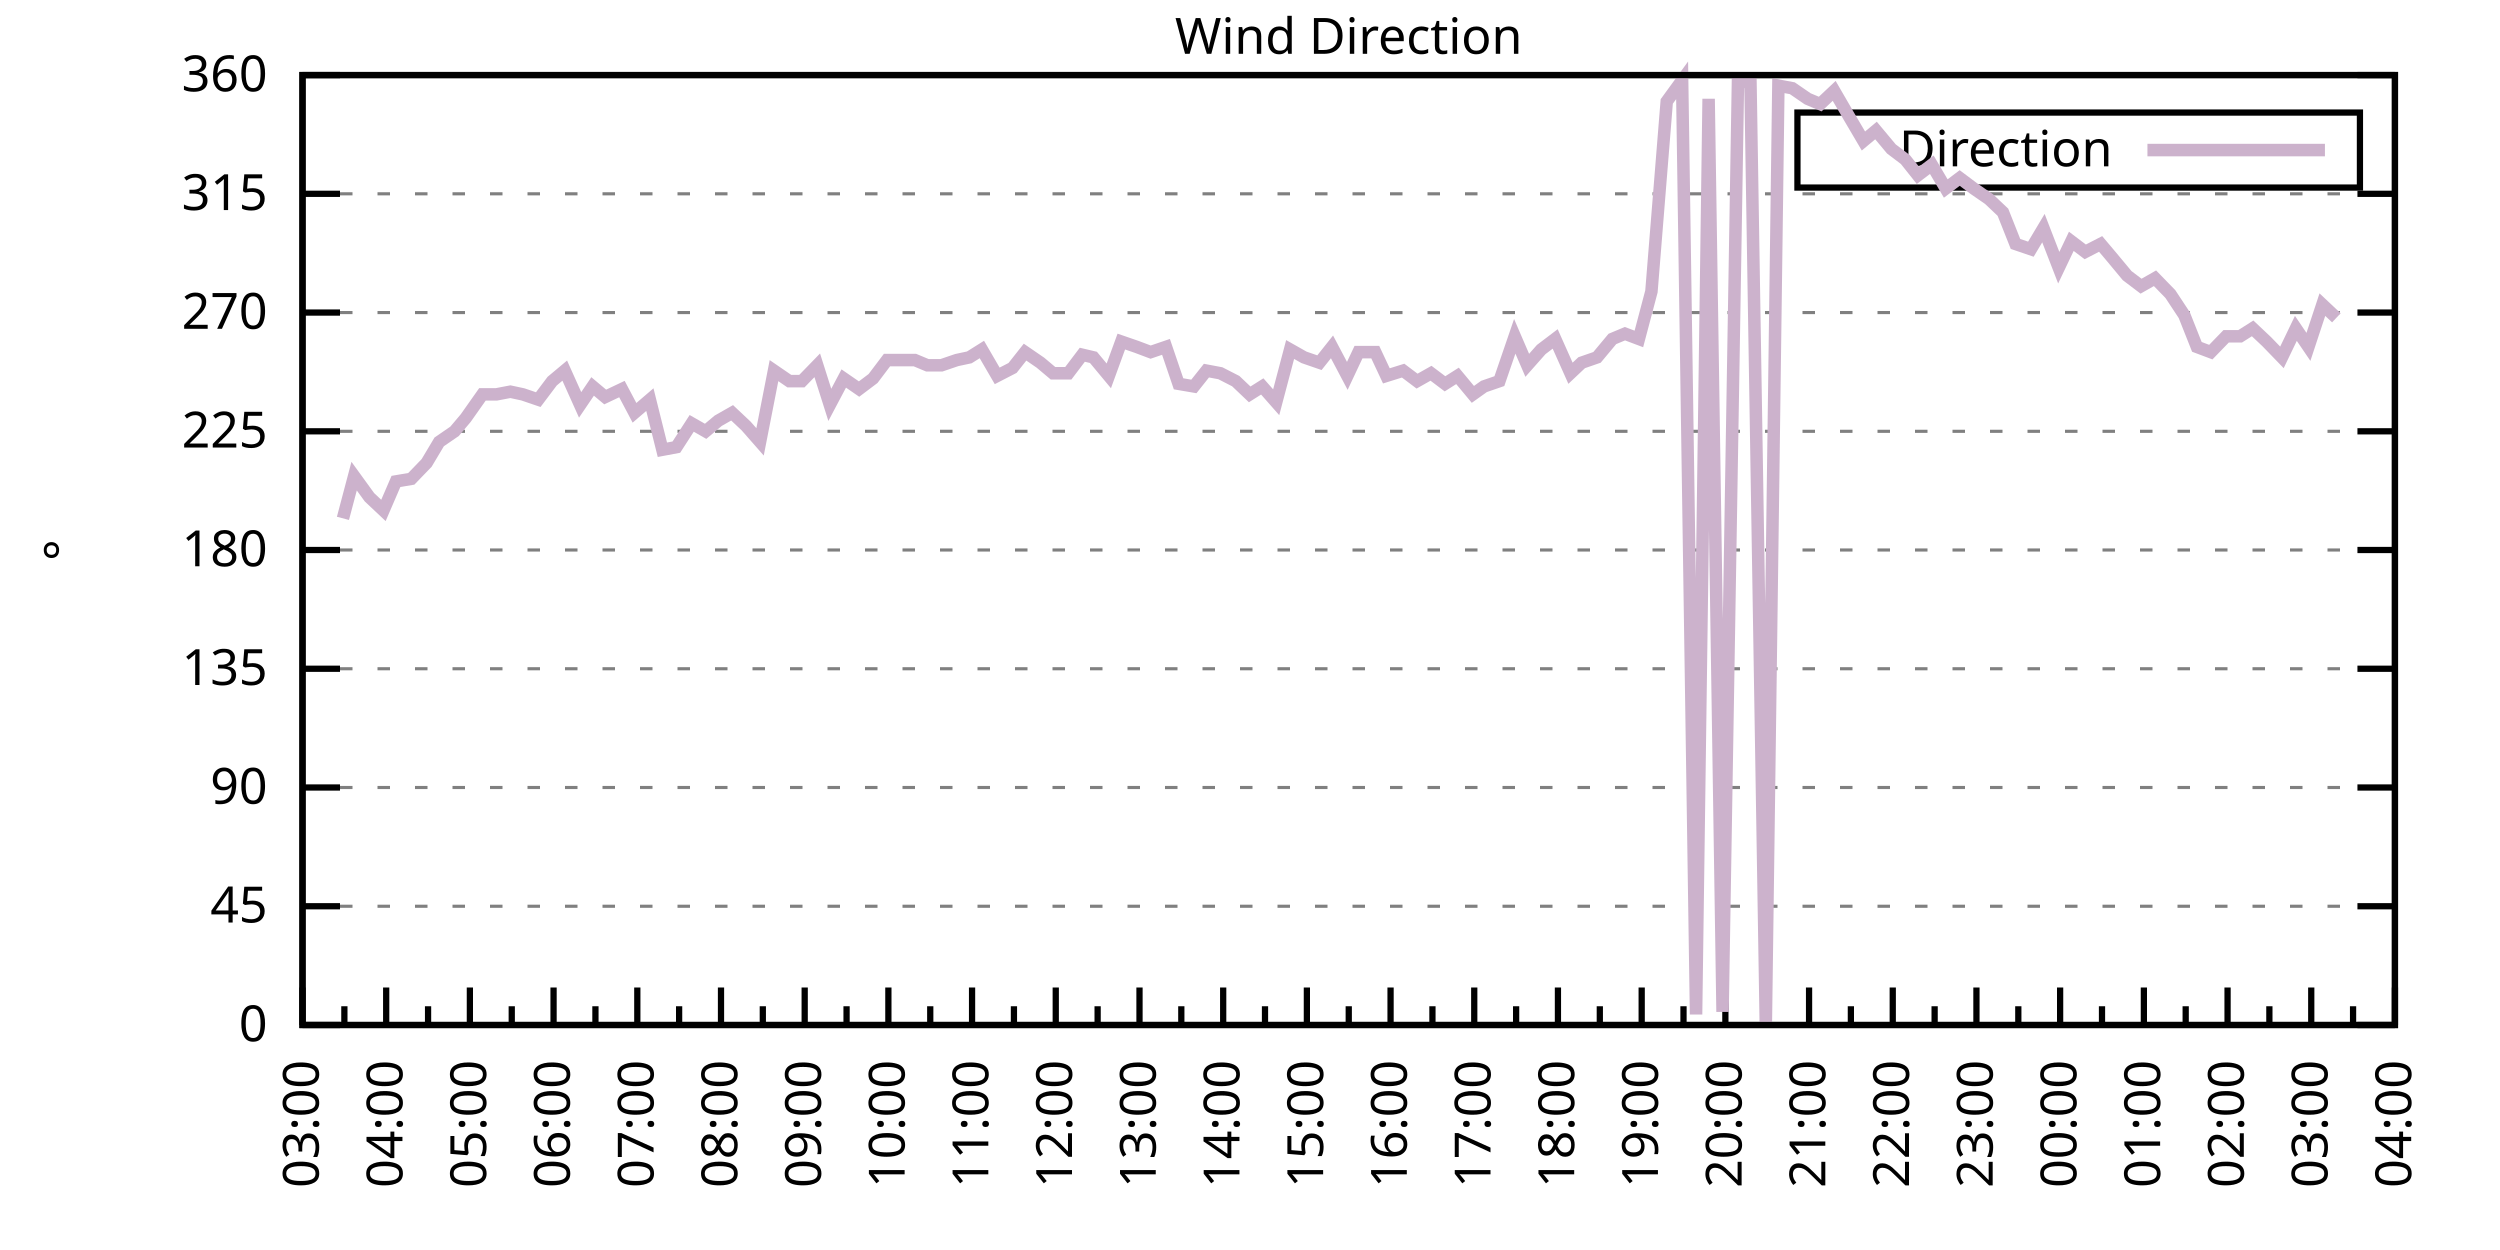
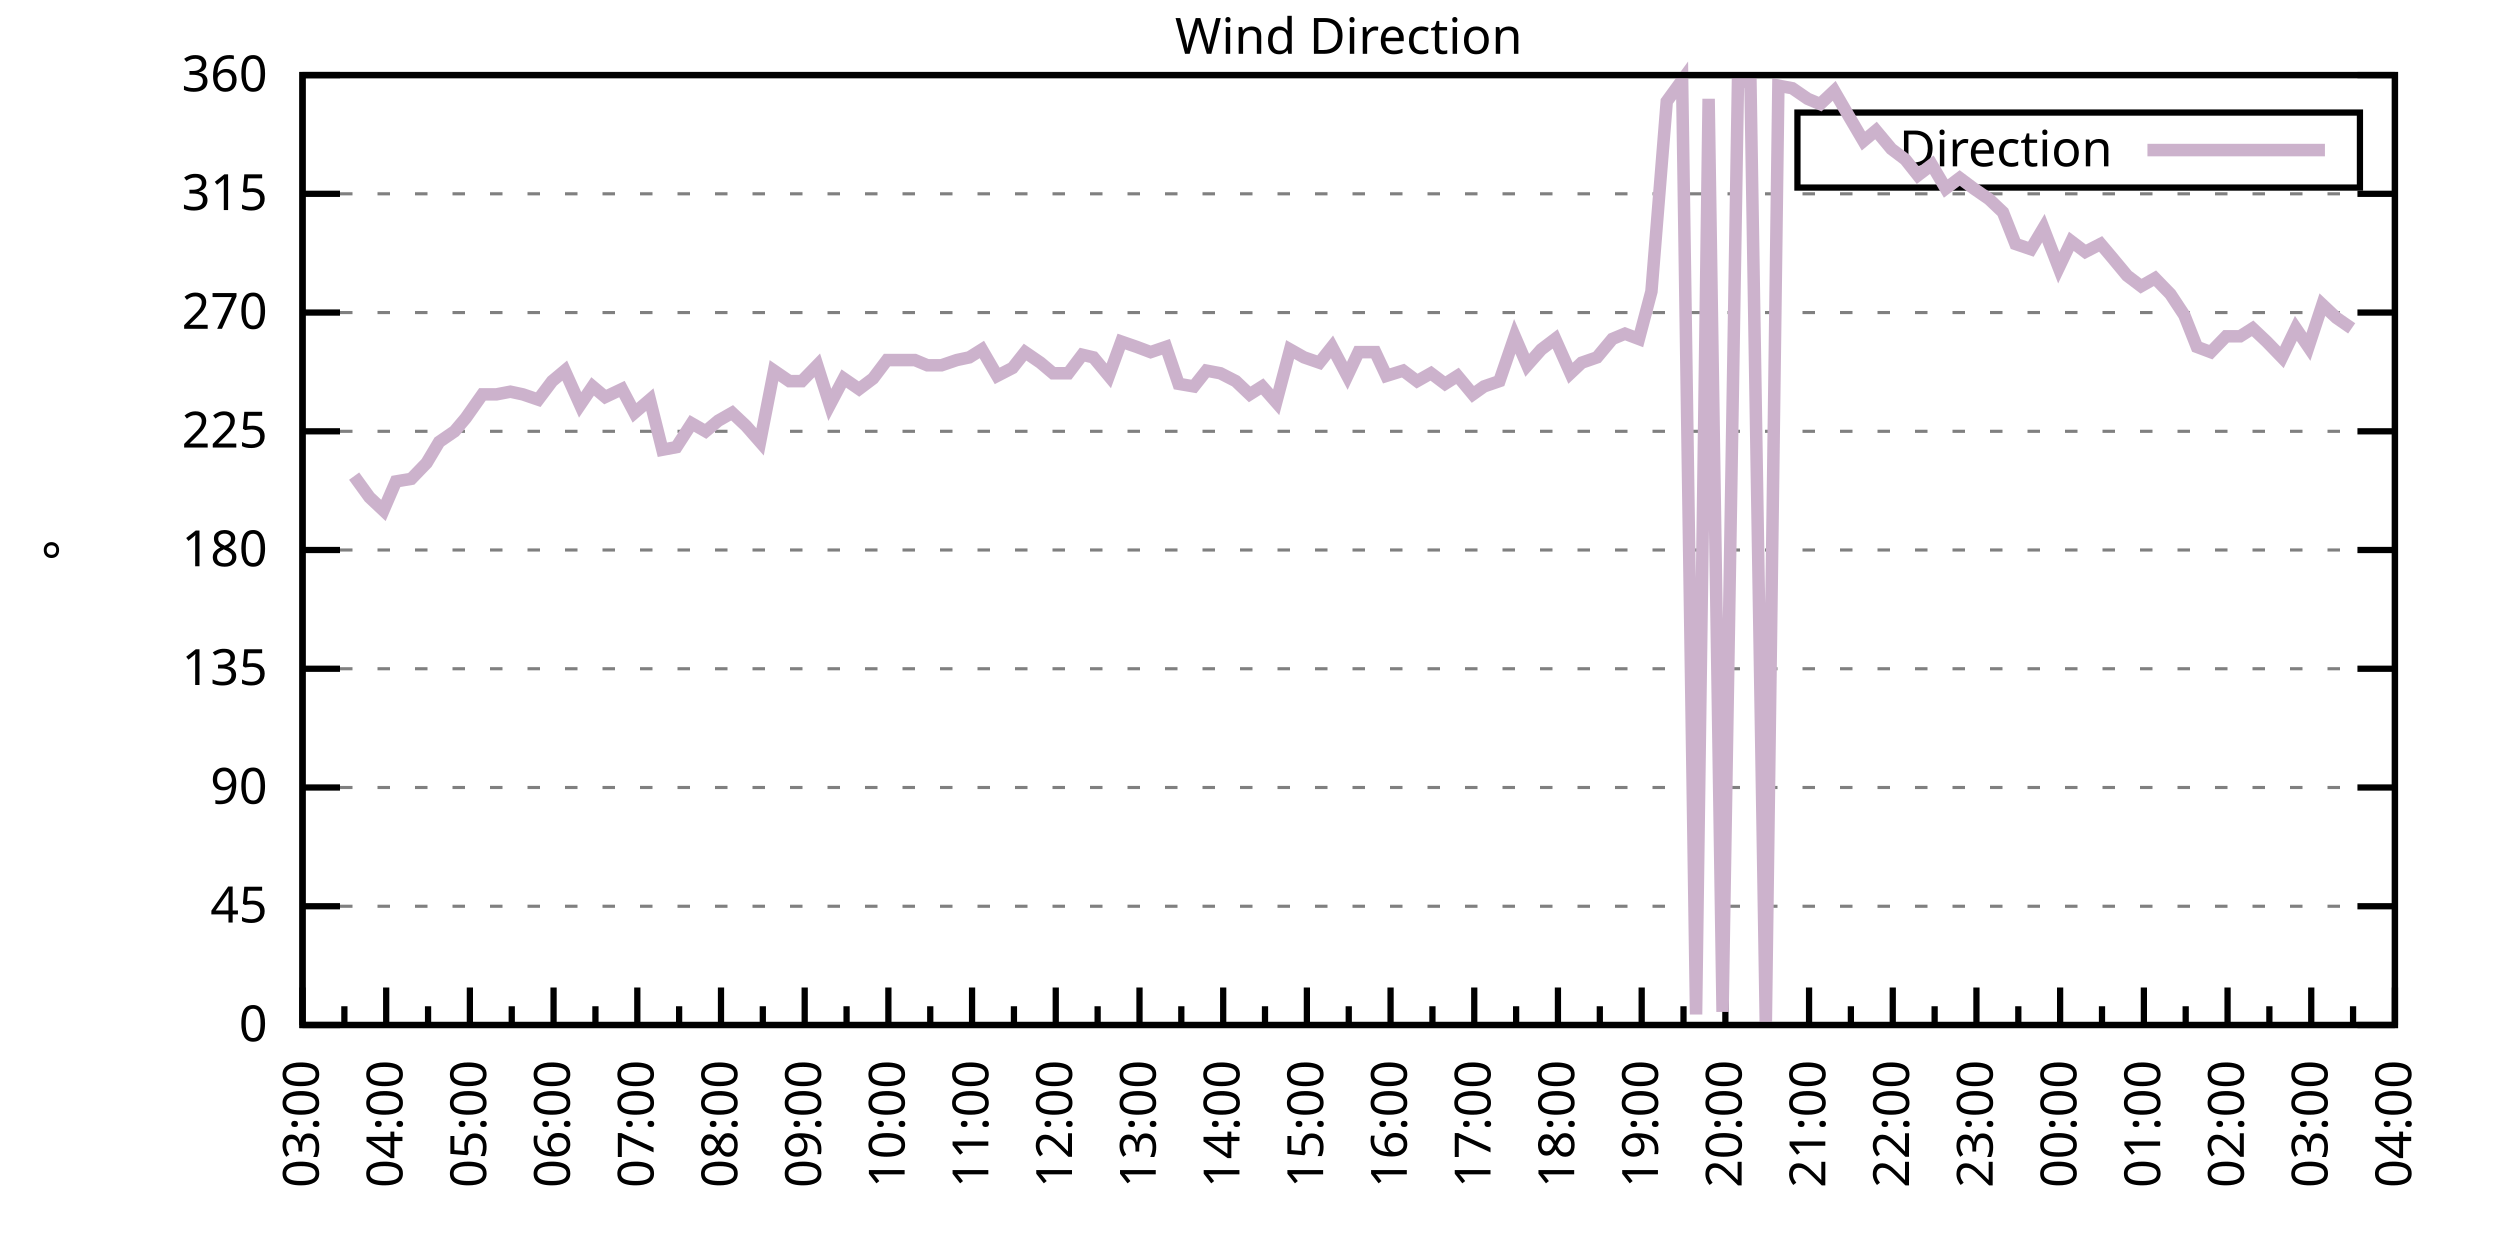
<svg xmlns="http://www.w3.org/2000/svg" xmlns:xlink="http://www.w3.org/1999/xlink" width="400" height="200" viewBox="0 0 400 200">
  <g id="gnuplot_canvas">
    <rect x="0" y="0" width="400" height="200" fill="none" />
    <defs>
      <circle id="gpDot" r="0.5" stroke-width="0.5" stroke="currentColor" />
      <path id="gpPt0" stroke-width="0.333" stroke="currentColor" d="M-1,0 h2 M0,-1 v2" />
      <path id="gpPt1" stroke-width="0.333" stroke="currentColor" d="M-1,-1 L1,1 M1,-1 L-1,1" />
      <path id="gpPt2" stroke-width="0.333" stroke="currentColor" d="M-1,0 L1,0 M0,-1 L0,1 M-1,-1 L1,1 M-1,1 L1,-1" />
      <rect id="gpPt3" stroke-width="0.333" stroke="currentColor" x="-1" y="-1" width="2" height="2" />
      <rect id="gpPt4" stroke-width="0.333" stroke="currentColor" fill="currentColor" x="-1" y="-1" width="2" height="2" />
      <circle id="gpPt5" stroke-width="0.333" stroke="currentColor" cx="0" cy="0" r="1" />
      <use xlink:href="#gpPt5" id="gpPt6" fill="currentColor" stroke="none" />
      <path id="gpPt7" stroke-width="0.333" stroke="currentColor" d="M0,-1.33 L-1.33,0.67 L1.33,0.67 z" />
      <use xlink:href="#gpPt7" id="gpPt8" fill="currentColor" stroke="none" />
      <use xlink:href="#gpPt7" id="gpPt9" stroke="currentColor" transform="rotate(180)" />
      <use xlink:href="#gpPt9" id="gpPt10" fill="currentColor" stroke="none" />
      <use xlink:href="#gpPt3" id="gpPt11" stroke="currentColor" transform="rotate(45)" />
      <use xlink:href="#gpPt11" id="gpPt12" fill="currentColor" stroke="none" />
      <path id="gpPt13" stroke-width="0.333" stroke="currentColor" d="M0,1.330 L1.265,0.411 L0.782,-1.067 L-0.782,-1.076 L-1.265,0.411 z" />
      <use xlink:href="#gpPt13" id="gpPt14" fill="currentColor" stroke="none" />
      <filter id="textbox" filterUnits="objectBoundingBox" x="0" y="0" height="1" width="1">
        <feFlood flood-color="white" flood-opacity="1" result="bgnd" />
        <feComposite in="SourceGraphic" in2="bgnd" operator="atop" />
      </filter>
      <filter id="greybox" filterUnits="objectBoundingBox" x="0" y="0" height="1" width="1">
        <feFlood flood-color="lightgrey" flood-opacity="1" result="grey" />
        <feComposite in="SourceGraphic" in2="grey" operator="atop" />
      </filter>
    </defs>
    <g fill="none" color="white" stroke="currentColor" stroke-width="1.00" stroke-linecap="butt" stroke-linejoin="miter">
</g>
    <g fill="none" color="black" stroke="currentColor" stroke-width="1.00" stroke-linecap="butt" stroke-linejoin="miter">
      <g stroke="none" shape-rendering="crispEdges">
        <polygon fill="rgb(255, 255, 255)" points="48.40,164.00 383.18,164.00 383.18,12.02 48.40,12.02 " />
      </g>
    </g>
    <g fill="none" color="black" stroke="currentColor" stroke-width="1.00" stroke-linecap="butt" stroke-linejoin="miter">
</g>
    <g fill="none" color="black" stroke="black" stroke-width="0.50" stroke-linecap="butt" stroke-linejoin="miter">
</g>
    <g fill="none" color="gray" stroke="currentColor" stroke-width="0.50" stroke-linecap="butt" stroke-linejoin="miter">
      <path stroke="gray" stroke-dasharray="2,4" class="gridline" d="M48.40,164.00 L383.19,164.00  " />
    </g>
    <g fill="none" color="gray" stroke="gray" stroke-width="1.00" stroke-linecap="butt" stroke-linejoin="miter">
</g>
    <g fill="none" color="black" stroke="currentColor" stroke-width="1.00" stroke-linecap="butt" stroke-linejoin="miter">
      <path stroke="black" d="M48.40,164.00 L54.40,164.00 M383.19,164.00 L377.19,164.00  " />
      <g transform="translate(42.80,166.60)" stroke="none" fill="black" font-family="Sans" font-size="8.00" text-anchor="end">
        <text>
          <tspan font-family="Sans"> 0</tspan>
        </text>
      </g>
    </g>
    <g fill="none" color="black" stroke="currentColor" stroke-width="1.00" stroke-linecap="butt" stroke-linejoin="miter">
</g>
    <g fill="none" color="black" stroke="black" stroke-width="0.50" stroke-linecap="butt" stroke-linejoin="miter">
</g>
    <g fill="none" color="gray" stroke="currentColor" stroke-width="0.50" stroke-linecap="butt" stroke-linejoin="miter">
      <path stroke="gray" stroke-dasharray="2,4" class="gridline" d="M48.40,145.00 L383.19,145.00  " />
    </g>
    <g fill="none" color="gray" stroke="gray" stroke-width="1.00" stroke-linecap="butt" stroke-linejoin="miter">
</g>
    <g fill="none" color="black" stroke="currentColor" stroke-width="1.00" stroke-linecap="butt" stroke-linejoin="miter">
      <path stroke="black" d="M48.40,145.00 L54.40,145.00 M383.19,145.00 L377.19,145.00  " />
      <g transform="translate(42.80,147.60)" stroke="none" fill="black" font-family="Sans" font-size="8.00" text-anchor="end">
        <text>
          <tspan font-family="Sans"> 45</tspan>
        </text>
      </g>
    </g>
    <g fill="none" color="black" stroke="currentColor" stroke-width="1.00" stroke-linecap="butt" stroke-linejoin="miter">
</g>
    <g fill="none" color="black" stroke="black" stroke-width="0.50" stroke-linecap="butt" stroke-linejoin="miter">
</g>
    <g fill="none" color="gray" stroke="currentColor" stroke-width="0.50" stroke-linecap="butt" stroke-linejoin="miter">
      <path stroke="gray" stroke-dasharray="2,4" class="gridline" d="M48.40,126.00 L383.19,126.00  " />
    </g>
    <g fill="none" color="gray" stroke="gray" stroke-width="1.00" stroke-linecap="butt" stroke-linejoin="miter">
</g>
    <g fill="none" color="black" stroke="currentColor" stroke-width="1.00" stroke-linecap="butt" stroke-linejoin="miter">
      <path stroke="black" d="M48.40,126.00 L54.40,126.00 M383.19,126.00 L377.19,126.00  " />
      <g transform="translate(42.80,128.60)" stroke="none" fill="black" font-family="Sans" font-size="8.00" text-anchor="end">
        <text>
          <tspan font-family="Sans"> 90</tspan>
        </text>
      </g>
    </g>
    <g fill="none" color="black" stroke="currentColor" stroke-width="1.00" stroke-linecap="butt" stroke-linejoin="miter">
</g>
    <g fill="none" color="black" stroke="black" stroke-width="0.50" stroke-linecap="butt" stroke-linejoin="miter">
</g>
    <g fill="none" color="gray" stroke="currentColor" stroke-width="0.50" stroke-linecap="butt" stroke-linejoin="miter">
      <path stroke="gray" stroke-dasharray="2,4" class="gridline" d="M48.40,107.00 L383.19,107.00  " />
    </g>
    <g fill="none" color="gray" stroke="gray" stroke-width="1.00" stroke-linecap="butt" stroke-linejoin="miter">
</g>
    <g fill="none" color="black" stroke="currentColor" stroke-width="1.00" stroke-linecap="butt" stroke-linejoin="miter">
      <path stroke="black" d="M48.40,107.00 L54.40,107.00 M383.19,107.00 L377.19,107.00  " />
      <g transform="translate(42.80,109.60)" stroke="none" fill="black" font-family="Sans" font-size="8.00" text-anchor="end">
        <text>
          <tspan font-family="Sans"> 135</tspan>
        </text>
      </g>
    </g>
    <g fill="none" color="black" stroke="currentColor" stroke-width="1.00" stroke-linecap="butt" stroke-linejoin="miter">
</g>
    <g fill="none" color="black" stroke="black" stroke-width="0.50" stroke-linecap="butt" stroke-linejoin="miter">
</g>
    <g fill="none" color="gray" stroke="currentColor" stroke-width="0.50" stroke-linecap="butt" stroke-linejoin="miter">
      <path stroke="gray" stroke-dasharray="2,4" class="gridline" d="M48.40,88.00 L383.19,88.00  " />
    </g>
    <g fill="none" color="gray" stroke="gray" stroke-width="1.00" stroke-linecap="butt" stroke-linejoin="miter">
</g>
    <g fill="none" color="black" stroke="currentColor" stroke-width="1.00" stroke-linecap="butt" stroke-linejoin="miter">
      <path stroke="black" d="M48.40,88.00 L54.40,88.00 M383.19,88.00 L377.19,88.00  " />
      <g transform="translate(42.80,90.60)" stroke="none" fill="black" font-family="Sans" font-size="8.00" text-anchor="end">
        <text>
          <tspan font-family="Sans"> 180</tspan>
        </text>
      </g>
    </g>
    <g fill="none" color="black" stroke="currentColor" stroke-width="1.00" stroke-linecap="butt" stroke-linejoin="miter">
</g>
    <g fill="none" color="black" stroke="black" stroke-width="0.50" stroke-linecap="butt" stroke-linejoin="miter">
</g>
    <g fill="none" color="gray" stroke="currentColor" stroke-width="0.50" stroke-linecap="butt" stroke-linejoin="miter">
      <path stroke="gray" stroke-dasharray="2,4" class="gridline" d="M48.40,69.01 L383.19,69.01  " />
    </g>
    <g fill="none" color="gray" stroke="gray" stroke-width="1.00" stroke-linecap="butt" stroke-linejoin="miter">
</g>
    <g fill="none" color="black" stroke="currentColor" stroke-width="1.00" stroke-linecap="butt" stroke-linejoin="miter">
      <path stroke="black" d="M48.40,69.01 L54.40,69.01 M383.19,69.01 L377.19,69.01  " />
      <g transform="translate(42.80,71.61)" stroke="none" fill="black" font-family="Sans" font-size="8.00" text-anchor="end">
        <text>
          <tspan font-family="Sans"> 225</tspan>
        </text>
      </g>
    </g>
    <g fill="none" color="black" stroke="currentColor" stroke-width="1.00" stroke-linecap="butt" stroke-linejoin="miter">
</g>
    <g fill="none" color="black" stroke="black" stroke-width="0.50" stroke-linecap="butt" stroke-linejoin="miter">
</g>
    <g fill="none" color="gray" stroke="currentColor" stroke-width="0.50" stroke-linecap="butt" stroke-linejoin="miter">
      <path stroke="gray" stroke-dasharray="2,4" class="gridline" d="M48.40,50.01 L383.19,50.01  " />
    </g>
    <g fill="none" color="gray" stroke="gray" stroke-width="1.00" stroke-linecap="butt" stroke-linejoin="miter">
</g>
    <g fill="none" color="black" stroke="currentColor" stroke-width="1.00" stroke-linecap="butt" stroke-linejoin="miter">
      <path stroke="black" d="M48.40,50.01 L54.40,50.01 M383.19,50.01 L377.19,50.01  " />
      <g transform="translate(42.80,52.61)" stroke="none" fill="black" font-family="Sans" font-size="8.00" text-anchor="end">
        <text>
          <tspan font-family="Sans"> 270</tspan>
        </text>
      </g>
    </g>
    <g fill="none" color="black" stroke="currentColor" stroke-width="1.00" stroke-linecap="butt" stroke-linejoin="miter">
</g>
    <g fill="none" color="black" stroke="black" stroke-width="0.50" stroke-linecap="butt" stroke-linejoin="miter">
</g>
    <g fill="none" color="gray" stroke="currentColor" stroke-width="0.50" stroke-linecap="butt" stroke-linejoin="miter">
      <path stroke="gray" stroke-dasharray="2,4" class="gridline" d="M48.40,31.01 L383.19,31.01  " />
    </g>
    <g fill="none" color="gray" stroke="gray" stroke-width="1.00" stroke-linecap="butt" stroke-linejoin="miter">
</g>
    <g fill="none" color="black" stroke="currentColor" stroke-width="1.00" stroke-linecap="butt" stroke-linejoin="miter">
      <path stroke="black" d="M48.40,31.01 L54.40,31.01 M383.19,31.01 L377.19,31.01  " />
      <g transform="translate(42.80,33.61)" stroke="none" fill="black" font-family="Sans" font-size="8.00" text-anchor="end">
        <text>
          <tspan font-family="Sans"> 315</tspan>
        </text>
      </g>
    </g>
    <g fill="none" color="black" stroke="currentColor" stroke-width="1.00" stroke-linecap="butt" stroke-linejoin="miter">
</g>
    <g fill="none" color="black" stroke="black" stroke-width="0.50" stroke-linecap="butt" stroke-linejoin="miter">
</g>
    <g fill="none" color="gray" stroke="currentColor" stroke-width="0.50" stroke-linecap="butt" stroke-linejoin="miter">
      <path stroke="gray" stroke-dasharray="2,4" class="gridline" d="M48.40,12.01 L383.19,12.01  " />
    </g>
    <g fill="none" color="gray" stroke="gray" stroke-width="1.00" stroke-linecap="butt" stroke-linejoin="miter">
</g>
    <g fill="none" color="black" stroke="currentColor" stroke-width="1.00" stroke-linecap="butt" stroke-linejoin="miter">
      <path stroke="black" d="M48.40,12.01 L54.40,12.01 M383.19,12.01 L377.19,12.01  " />
      <g transform="translate(42.80,14.61)" stroke="none" fill="black" font-family="Sans" font-size="8.00" text-anchor="end">
        <text>
          <tspan font-family="Sans"> 360</tspan>
        </text>
      </g>
    </g>
    <g fill="none" color="black" stroke="currentColor" stroke-width="1.00" stroke-linecap="butt" stroke-linejoin="miter">
      <path stroke="black" d="M48.40,164.00 L48.40,158.00  " />
      <g transform="translate(51.00,169.60) rotate(270)" stroke="none" fill="black" font-family="Sans" font-size="8.00" text-anchor="end">
        <text>
          <tspan font-family="Sans">03:00</tspan>
        </text>
      </g>
    </g>
    <g fill="none" color="black" stroke="currentColor" stroke-width="1.00" stroke-linecap="butt" stroke-linejoin="miter">
      <path stroke="black" d="M55.10,164.00 L55.10,161.00 M61.79,164.00 L61.79,158.00  " />
      <g transform="translate(64.39,169.60) rotate(270)" stroke="none" fill="black" font-family="Sans" font-size="8.00" text-anchor="end">
        <text>
          <tspan font-family="Sans">04:00</tspan>
        </text>
      </g>
    </g>
    <g fill="none" color="black" stroke="currentColor" stroke-width="1.00" stroke-linecap="butt" stroke-linejoin="miter">
      <path stroke="black" d="M68.49,164.00 L68.49,161.00 M75.18,164.00 L75.18,158.00  " />
      <g transform="translate(77.78,169.60) rotate(270)" stroke="none" fill="black" font-family="Sans" font-size="8.00" text-anchor="end">
        <text>
          <tspan font-family="Sans">05:00</tspan>
        </text>
      </g>
    </g>
    <g fill="none" color="black" stroke="currentColor" stroke-width="1.00" stroke-linecap="butt" stroke-linejoin="miter">
      <path stroke="black" d="M81.88,164.00 L81.88,161.00 M88.57,164.00 L88.57,158.00  " />
      <g transform="translate(91.17,169.60) rotate(270)" stroke="none" fill="black" font-family="Sans" font-size="8.00" text-anchor="end">
        <text>
          <tspan font-family="Sans">06:00</tspan>
        </text>
      </g>
    </g>
    <g fill="none" color="black" stroke="currentColor" stroke-width="1.00" stroke-linecap="butt" stroke-linejoin="miter">
      <path stroke="black" d="M95.27,164.00 L95.27,161.00 M101.97,164.00 L101.97,158.00  " />
      <g transform="translate(104.57,169.60) rotate(270)" stroke="none" fill="black" font-family="Sans" font-size="8.00" text-anchor="end">
        <text>
          <tspan font-family="Sans">07:00</tspan>
        </text>
      </g>
    </g>
    <g fill="none" color="black" stroke="currentColor" stroke-width="1.00" stroke-linecap="butt" stroke-linejoin="miter">
      <path stroke="black" d="M108.66,164.00 L108.66,161.00 M115.36,164.00 L115.36,158.00  " />
      <g transform="translate(117.96,169.60) rotate(270)" stroke="none" fill="black" font-family="Sans" font-size="8.00" text-anchor="end">
        <text>
          <tspan font-family="Sans">08:00</tspan>
        </text>
      </g>
    </g>
    <g fill="none" color="black" stroke="currentColor" stroke-width="1.00" stroke-linecap="butt" stroke-linejoin="miter">
      <path stroke="black" d="M122.05,164.00 L122.05,161.00 M128.75,164.00 L128.75,158.00  " />
      <g transform="translate(131.35,169.60) rotate(270)" stroke="none" fill="black" font-family="Sans" font-size="8.00" text-anchor="end">
        <text>
          <tspan font-family="Sans">09:00</tspan>
        </text>
      </g>
    </g>
    <g fill="none" color="black" stroke="currentColor" stroke-width="1.00" stroke-linecap="butt" stroke-linejoin="miter">
      <path stroke="black" d="M135.45,164.00 L135.45,161.00 M142.14,164.00 L142.14,158.00  " />
      <g transform="translate(144.74,169.60) rotate(270)" stroke="none" fill="black" font-family="Sans" font-size="8.00" text-anchor="end">
        <text>
          <tspan font-family="Sans">10:00</tspan>
        </text>
      </g>
    </g>
    <g fill="none" color="black" stroke="currentColor" stroke-width="1.00" stroke-linecap="butt" stroke-linejoin="miter">
      <path stroke="black" d="M148.84,164.00 L148.84,161.00 M155.53,164.00 L155.53,158.00  " />
      <g transform="translate(158.13,169.60) rotate(270)" stroke="none" fill="black" font-family="Sans" font-size="8.00" text-anchor="end">
        <text>
          <tspan font-family="Sans">11:00</tspan>
        </text>
      </g>
    </g>
    <g fill="none" color="black" stroke="currentColor" stroke-width="1.00" stroke-linecap="butt" stroke-linejoin="miter">
      <path stroke="black" d="M162.23,164.00 L162.23,161.00 M168.92,164.00 L168.92,158.00  " />
      <g transform="translate(171.52,169.60) rotate(270)" stroke="none" fill="black" font-family="Sans" font-size="8.00" text-anchor="end">
        <text>
          <tspan font-family="Sans">12:00</tspan>
        </text>
      </g>
    </g>
    <g fill="none" color="black" stroke="currentColor" stroke-width="1.00" stroke-linecap="butt" stroke-linejoin="miter">
      <path stroke="black" d="M175.62,164.00 L175.62,161.00 M182.32,164.00 L182.32,158.00  " />
      <g transform="translate(184.92,169.60) rotate(270)" stroke="none" fill="black" font-family="Sans" font-size="8.00" text-anchor="end">
        <text>
          <tspan font-family="Sans">13:00</tspan>
        </text>
      </g>
    </g>
    <g fill="none" color="black" stroke="currentColor" stroke-width="1.00" stroke-linecap="butt" stroke-linejoin="miter">
      <path stroke="black" d="M189.01,164.00 L189.01,161.00 M195.71,164.00 L195.71,158.00  " />
      <g transform="translate(198.31,169.60) rotate(270)" stroke="none" fill="black" font-family="Sans" font-size="8.00" text-anchor="end">
        <text>
          <tspan font-family="Sans">14:00</tspan>
        </text>
      </g>
    </g>
    <g fill="none" color="black" stroke="currentColor" stroke-width="1.00" stroke-linecap="butt" stroke-linejoin="miter">
      <path stroke="black" d="M202.40,164.00 L202.40,161.00 M209.10,164.00 L209.10,158.00  " />
      <g transform="translate(211.70,169.60) rotate(270)" stroke="none" fill="black" font-family="Sans" font-size="8.00" text-anchor="end">
        <text>
          <tspan font-family="Sans">15:00</tspan>
        </text>
      </g>
    </g>
    <g fill="none" color="black" stroke="currentColor" stroke-width="1.00" stroke-linecap="butt" stroke-linejoin="miter">
      <path stroke="black" d="M215.80,164.00 L215.80,161.00 M222.49,164.00 L222.49,158.00  " />
      <g transform="translate(225.09,169.60) rotate(270)" stroke="none" fill="black" font-family="Sans" font-size="8.00" text-anchor="end">
        <text>
          <tspan font-family="Sans">16:00</tspan>
        </text>
      </g>
    </g>
    <g fill="none" color="black" stroke="currentColor" stroke-width="1.00" stroke-linecap="butt" stroke-linejoin="miter">
      <path stroke="black" d="M229.19,164.00 L229.19,161.00 M235.88,164.00 L235.88,158.00  " />
      <g transform="translate(238.48,169.60) rotate(270)" stroke="none" fill="black" font-family="Sans" font-size="8.00" text-anchor="end">
        <text>
          <tspan font-family="Sans">17:00</tspan>
        </text>
      </g>
    </g>
    <g fill="none" color="black" stroke="currentColor" stroke-width="1.00" stroke-linecap="butt" stroke-linejoin="miter">
      <path stroke="black" d="M242.58,164.00 L242.58,161.00 M249.27,164.00 L249.27,158.00  " />
      <g transform="translate(251.87,169.60) rotate(270)" stroke="none" fill="black" font-family="Sans" font-size="8.00" text-anchor="end">
        <text>
          <tspan font-family="Sans">18:00</tspan>
        </text>
      </g>
    </g>
    <g fill="none" color="black" stroke="currentColor" stroke-width="1.00" stroke-linecap="butt" stroke-linejoin="miter">
      <path stroke="black" d="M255.97,164.00 L255.97,161.00 M262.67,164.00 L262.67,158.00  " />
      <g transform="translate(265.27,169.60) rotate(270)" stroke="none" fill="black" font-family="Sans" font-size="8.00" text-anchor="end">
        <text>
          <tspan font-family="Sans">19:00</tspan>
        </text>
      </g>
    </g>
    <g fill="none" color="black" stroke="currentColor" stroke-width="1.00" stroke-linecap="butt" stroke-linejoin="miter">
      <path stroke="black" d="M269.36,164.00 L269.36,161.00 M276.06,164.00 L276.06,158.00  " />
      <g transform="translate(278.66,169.60) rotate(270)" stroke="none" fill="black" font-family="Sans" font-size="8.00" text-anchor="end">
        <text>
          <tspan font-family="Sans">20:00</tspan>
        </text>
      </g>
    </g>
    <g fill="none" color="black" stroke="currentColor" stroke-width="1.00" stroke-linecap="butt" stroke-linejoin="miter">
      <path stroke="black" d="M282.75,164.00 L282.75,161.00 M289.45,164.00 L289.45,158.00  " />
      <g transform="translate(292.05,169.60) rotate(270)" stroke="none" fill="black" font-family="Sans" font-size="8.00" text-anchor="end">
        <text>
          <tspan font-family="Sans">21:00</tspan>
        </text>
      </g>
    </g>
    <g fill="none" color="black" stroke="currentColor" stroke-width="1.00" stroke-linecap="butt" stroke-linejoin="miter">
      <path stroke="black" d="M296.14,164.00 L296.14,161.00 M302.84,164.00 L302.84,158.00  " />
      <g transform="translate(305.44,169.60) rotate(270)" stroke="none" fill="black" font-family="Sans" font-size="8.00" text-anchor="end">
        <text>
          <tspan font-family="Sans">22:00</tspan>
        </text>
      </g>
    </g>
    <g fill="none" color="black" stroke="currentColor" stroke-width="1.00" stroke-linecap="butt" stroke-linejoin="miter">
      <path stroke="black" d="M309.54,164.00 L309.54,161.00 M316.23,164.00 L316.23,158.00  " />
      <g transform="translate(318.83,169.60) rotate(270)" stroke="none" fill="black" font-family="Sans" font-size="8.00" text-anchor="end">
        <text>
          <tspan font-family="Sans">23:00</tspan>
        </text>
      </g>
    </g>
    <g fill="none" color="black" stroke="currentColor" stroke-width="1.00" stroke-linecap="butt" stroke-linejoin="miter">
      <path stroke="black" d="M322.93,164.00 L322.93,161.00 M329.62,164.00 L329.62,158.00  " />
      <g transform="translate(332.22,169.60) rotate(270)" stroke="none" fill="black" font-family="Sans" font-size="8.00" text-anchor="end">
        <text>
          <tspan font-family="Sans">00:00</tspan>
        </text>
      </g>
    </g>
    <g fill="none" color="black" stroke="currentColor" stroke-width="1.00" stroke-linecap="butt" stroke-linejoin="miter">
      <path stroke="black" d="M336.32,164.00 L336.32,161.00 M343.02,164.00 L343.02,158.00  " />
      <g transform="translate(345.62,169.60) rotate(270)" stroke="none" fill="black" font-family="Sans" font-size="8.00" text-anchor="end">
        <text>
          <tspan font-family="Sans">01:00</tspan>
        </text>
      </g>
    </g>
    <g fill="none" color="black" stroke="currentColor" stroke-width="1.00" stroke-linecap="butt" stroke-linejoin="miter">
      <path stroke="black" d="M349.71,164.00 L349.71,161.00 M356.41,164.00 L356.41,158.00  " />
      <g transform="translate(359.01,169.60) rotate(270)" stroke="none" fill="black" font-family="Sans" font-size="8.00" text-anchor="end">
        <text>
          <tspan font-family="Sans">02:00</tspan>
        </text>
      </g>
    </g>
    <g fill="none" color="black" stroke="currentColor" stroke-width="1.00" stroke-linecap="butt" stroke-linejoin="miter">
      <path stroke="black" d="M363.10,164.00 L363.10,161.00 M369.80,164.00 L369.80,158.00  " />
      <g transform="translate(372.40,169.60) rotate(270)" stroke="none" fill="black" font-family="Sans" font-size="8.00" text-anchor="end">
        <text>
          <tspan font-family="Sans">03:00</tspan>
        </text>
      </g>
    </g>
    <g fill="none" color="black" stroke="currentColor" stroke-width="1.00" stroke-linecap="butt" stroke-linejoin="miter">
      <path stroke="black" d="M376.49,164.00 L376.49,161.00 M383.19,164.00 L383.19,158.00  " />
      <g transform="translate(385.79,169.60) rotate(270)" stroke="none" fill="black" font-family="Sans" font-size="8.00" text-anchor="end">
        <text>
          <tspan font-family="Sans">04:00</tspan>
        </text>
      </g>
    </g>
    <g fill="none" color="black" stroke="currentColor" stroke-width="1.00" stroke-linecap="butt" stroke-linejoin="miter">
</g>
    <g fill="none" color="black" stroke="currentColor" stroke-width="1.00" stroke-linecap="butt" stroke-linejoin="miter">
      <path stroke="black" d="M48.40,12.01 L48.40,164.00 L383.19,164.00 L383.19,12.01 L48.40,12.01 Z  " />
    </g>
    <g fill="none" color="black" stroke="currentColor" stroke-width="1.00" stroke-linecap="butt" stroke-linejoin="miter">
      <g transform="translate(12.80,88.01) rotate(270)" stroke="none" fill="black" font-family="Sans" font-size="8.00" text-anchor="middle">
        <text>
          <tspan font-family="Sans">°</tspan>
        </text>
      </g>
    </g>
    <g fill="none" color="black" stroke="currentColor" stroke-width="1.00" stroke-linecap="butt" stroke-linejoin="miter">
</g>
    <g fill="none" color="black" stroke="currentColor" stroke-width="1.00" stroke-linecap="butt" stroke-linejoin="miter">
      <path stroke="black" d="M287.59,30.01 L287.59,18.01 L377.59,18.01 L377.59,30.01 L287.59,30.01 Z  " />
    </g>
    <g id="Wind_direction_plot_1">
      <g fill="none" color="white" stroke="black" stroke-width="2.00" stroke-linecap="butt" stroke-linejoin="miter">
</g>
      <g fill="none" color="black" stroke="currentColor" stroke-width="2.00" stroke-linecap="butt" stroke-linejoin="miter">
        <g transform="translate(337.99,26.61)" stroke="none" fill="black" font-family="Sans" font-size="8.00" text-anchor="end">
          <text>
            <tspan font-family="Sans">Direction</tspan>
          </text>
        </g>
      </g>
      <g fill="none" color="black" stroke="currentColor" stroke-width="2.00" stroke-linecap="butt" stroke-linejoin="miter">
-         <path stroke="rgb(204, 178, 204)" d="M343.59,24.01 L371.99,24.01 M54.87,82.94 L56.66,76.18 L59.11,79.56 L61.35,81.67 L63.35,77.03 L65.81,76.61   L68.26,74.07 L70.27,70.70 L72.73,69.01 L74.51,66.90 L77.19,63.10 L79.42,63.10 L81.66,62.67 L83.66,63.10   L86.12,63.94 L88.35,60.98 L90.36,59.30 L92.82,64.78 L94.82,61.83 L96.83,63.52 L99.51,62.25 L101.52,66.05   L103.98,63.94 L105.98,71.96 L108.22,71.54 L110.67,67.74 L112.90,69.01 L114.91,67.32 L117.14,66.05 L119.38,68.16   L121.61,70.70 L123.84,59.30 L126.29,60.98 L128.30,60.98 L130.76,58.45 L132.77,64.78 L135.00,60.56 L137.45,62.25   L139.69,60.56 L141.92,57.61 L143.93,57.61 L146.38,57.61 L148.39,58.45 L150.62,58.45 L153.08,57.61 L155.09,57.18   L157.10,55.92 L159.55,60.14 L162.01,58.87 L164.01,56.34 L166.47,58.03 L168.48,59.72 L170.93,59.72 L173.17,56.76   L174.95,57.18 L177.41,60.14 L179.41,54.65 L181.87,55.50 L184.10,56.34 L186.56,55.50 L188.57,61.41 L191.02,61.83   L193.03,59.30 L195.26,59.72 L197.72,60.98 L199.95,63.10 L201.96,61.83 L204.19,64.36 L206.42,55.92 L208.65,57.18   L211.11,58.03 L213.12,55.50 L215.57,60.14 L217.36,56.34 L220.04,56.34 L221.82,60.14 L224.50,59.30 L226.73,60.98   L228.96,59.72 L231.20,61.41 L233.20,60.14 L235.66,63.10 L237.44,61.83 L239.90,60.98 L242.36,53.81 L244.36,58.45   L246.60,55.92 L248.83,54.23 L251.28,59.72 L253.07,58.03 L255.52,57.18 L257.98,54.23 L259.99,53.39 L262.22,54.23   L264.23,46.63 L266.68,16.23 L269.14,12.85 L271.37,162.31 L273.38,15.81 L275.61,161.89 L278.07,13.28 L280.07,12.85   L282.53,164.00 L284.54,13.70 L286.77,14.12 L289.23,15.81 L291.23,16.65 L293.47,14.54 L295.92,18.77 L298.15,22.56   L300.16,20.88 L302.62,23.83 L304.85,25.52 L306.86,28.05 L309.09,26.36 L311.32,30.16 L313.55,28.48 L315.79,30.16   L318.24,31.85 L320.47,33.96 L322.48,39.03 L324.94,39.87 L326.95,36.50 L329.40,42.83 L331.41,38.61 L333.64,40.30   L336.10,39.03 L337.88,41.14 L340.34,44.10 L342.57,45.79 L344.80,44.52 L347.26,47.05 L349.49,50.43 L351.50,55.50   L353.73,56.34 L356.18,53.81 L358.42,53.81 L360.42,52.54 L362.66,54.65 L365.11,57.18 L367.34,52.54 L369.35,55.50   L371.58,48.74 L373.82,50.85  " />
+         <path stroke="rgb(204, 178, 204)" d="M343.59,24.01 L371.99,24.01 M56.66,76.18 L59.11,79.56 L61.35,81.67 L63.35,77.03 L65.81,76.61 L68.26,74.07   L70.27,70.70 L72.73,69.01 L74.51,66.90 L77.19,63.10 L79.42,63.10 L81.66,62.67 L83.66,63.10 L86.12,63.94   L88.35,60.98 L90.36,59.30 L92.82,64.78 L94.82,61.83 L96.83,63.52 L99.51,62.25 L101.52,66.05 L103.98,63.94   L105.98,71.96 L108.22,71.54 L110.67,67.74 L112.90,69.01 L114.91,67.32 L117.14,66.05 L119.38,68.16 L121.61,70.70   L123.84,59.30 L126.29,60.98 L128.30,60.98 L130.76,58.45 L132.77,64.78 L135.00,60.56 L137.45,62.25 L139.69,60.56   L141.92,57.61 L143.93,57.61 L146.38,57.61 L148.39,58.45 L150.62,58.45 L153.08,57.61 L155.09,57.18 L157.10,55.92   L159.55,60.14 L162.01,58.87 L164.01,56.34 L166.47,58.03 L168.48,59.72 L170.93,59.72 L173.17,56.76 L174.95,57.18   L177.41,60.14 L179.41,54.65 L181.87,55.50 L184.10,56.34 L186.56,55.50 L188.57,61.41 L191.02,61.83 L193.03,59.30   L195.26,59.72 L197.72,60.98 L199.95,63.10 L201.96,61.83 L204.19,64.36 L206.42,55.92 L208.65,57.18 L211.11,58.03   L213.12,55.50 L215.57,60.14 L217.36,56.34 L220.04,56.34 L221.82,60.14 L224.50,59.30 L226.73,60.98 L228.96,59.72   L231.20,61.41 L233.20,60.14 L235.66,63.10 L237.44,61.83 L239.90,60.98 L242.36,53.81 L244.36,58.45 L246.60,55.92   L248.83,54.23 L251.28,59.72 L253.07,58.03 L255.52,57.18 L257.98,54.23 L259.99,53.39 L262.22,54.23 L264.23,46.63   L266.68,16.23 L269.14,12.85 L271.37,162.31 L273.38,15.81 L275.61,161.89 L278.07,13.28 L280.07,12.85 L282.53,164.00   L284.54,13.70 L286.77,14.12 L289.23,15.81 L291.23,16.65 L293.47,14.54 L295.92,18.77 L298.15,22.56 L300.16,20.88   L302.62,23.83 L304.85,25.52 L306.86,28.05 L309.09,26.36 L311.32,30.16 L313.55,28.48 L315.79,30.16 L318.24,31.85   L320.47,33.96 L322.48,39.03 L324.94,39.87 L326.95,36.50 L329.40,42.83 L331.41,38.61 L333.64,40.30 L336.10,39.03   L337.88,41.14 L340.34,44.10 L342.57,45.79 L344.80,44.52 L347.26,47.05 L349.49,50.43 L351.50,55.50 L353.73,56.34   L356.18,53.81 L358.42,53.81 L360.42,52.54 L362.66,54.65 L365.11,57.18 L367.34,52.54 L369.35,55.50 L371.58,48.74   L373.82,50.85 L376.27,52.54  " />
      </g>
    </g>
    <g fill="none" color="black" stroke="currentColor" stroke-width="2.00" stroke-linecap="butt" stroke-linejoin="miter">
</g>
    <g fill="none" color="black" stroke="black" stroke-width="1.00" stroke-linecap="butt" stroke-linejoin="miter">
</g>
    <g fill="none" color="black" stroke="currentColor" stroke-width="1.00" stroke-linecap="butt" stroke-linejoin="miter">
      <path stroke="black" d="M48.40,12.01 L48.40,164.00 L383.19,164.00 L383.19,12.01 L48.40,12.01 Z  " />
    </g>
    <g fill="none" color="black" stroke="currentColor" stroke-width="1.00" stroke-linecap="butt" stroke-linejoin="miter">
      <g transform="translate(215.79,8.61)" stroke="none" fill="black" font-family="Sans" font-size="8.00" text-anchor="middle">
        <text>
          <tspan font-family="Sans">Wind Direction</tspan>
        </text>
      </g>
    </g>
    <g fill="none" color="black" stroke="currentColor" stroke-width="1.00" stroke-linecap="butt" stroke-linejoin="miter">
</g>
  </g>
</svg>
